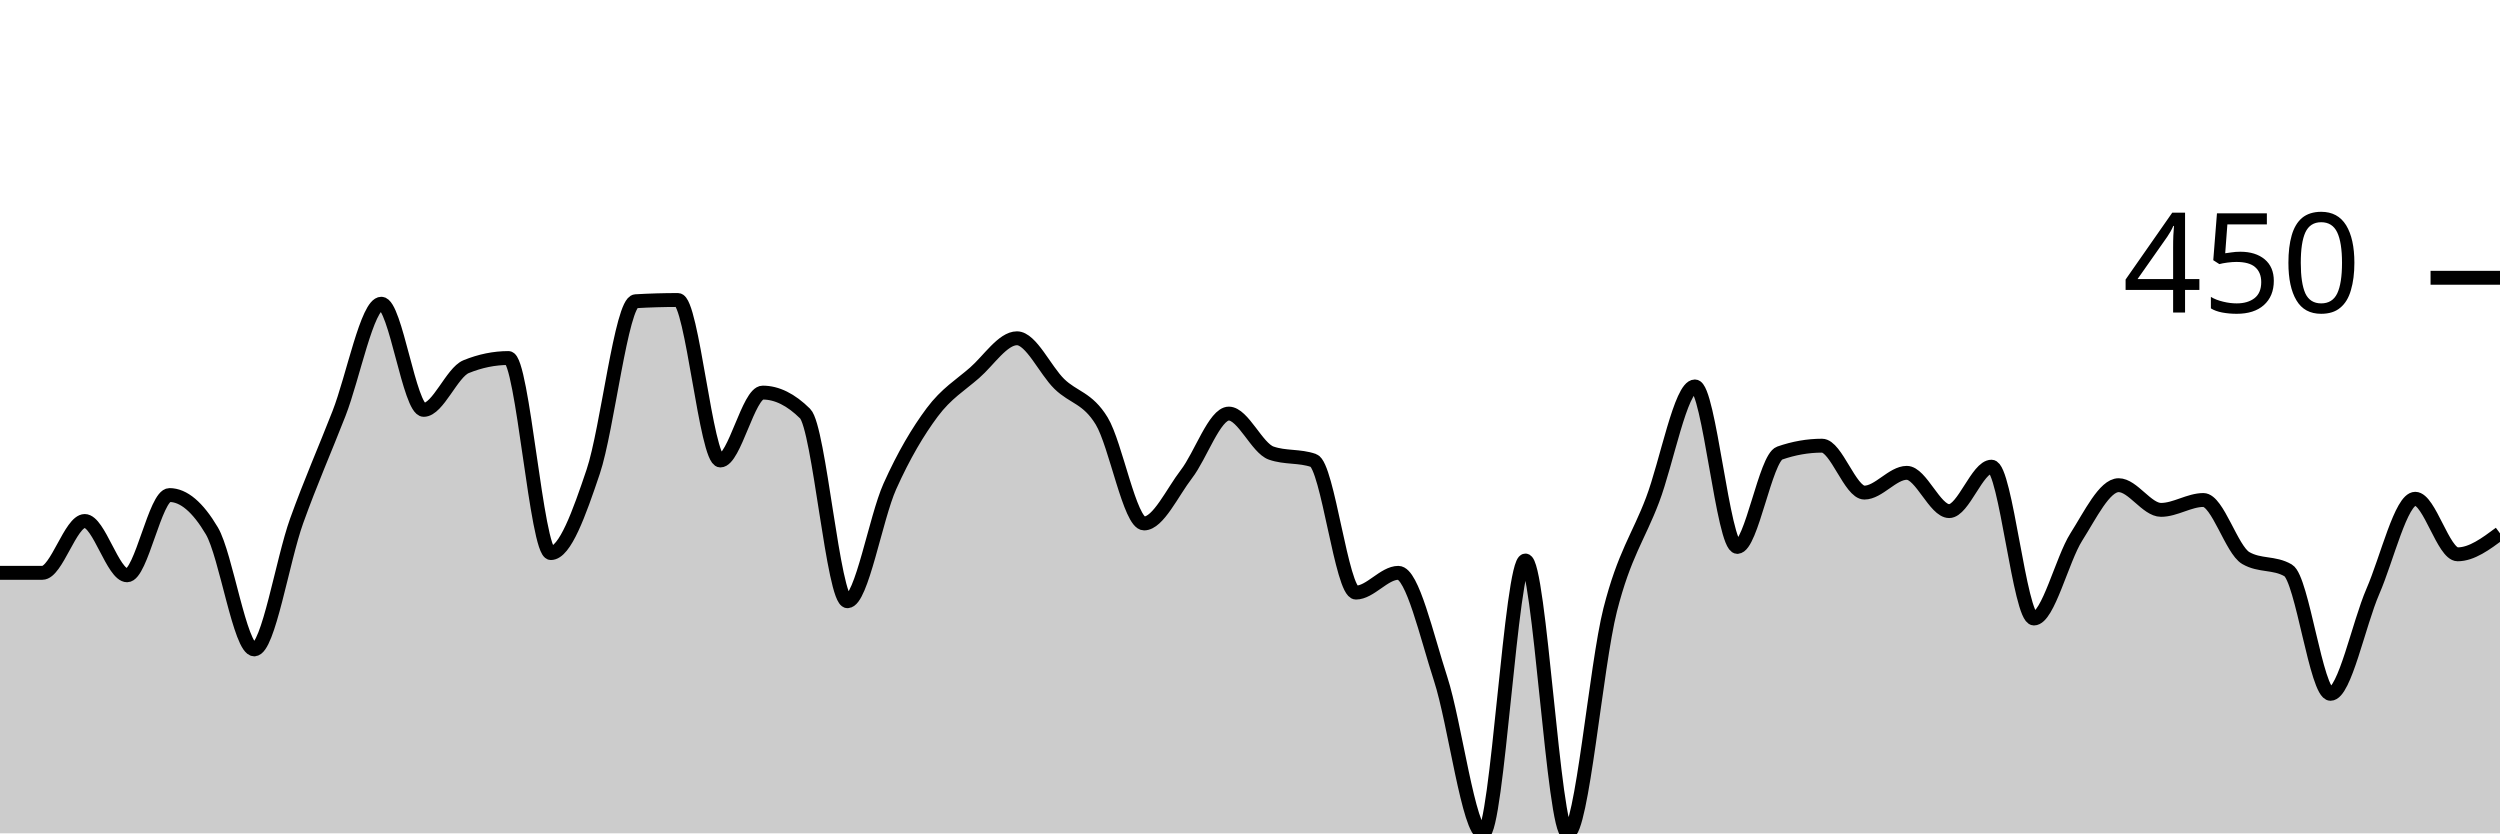
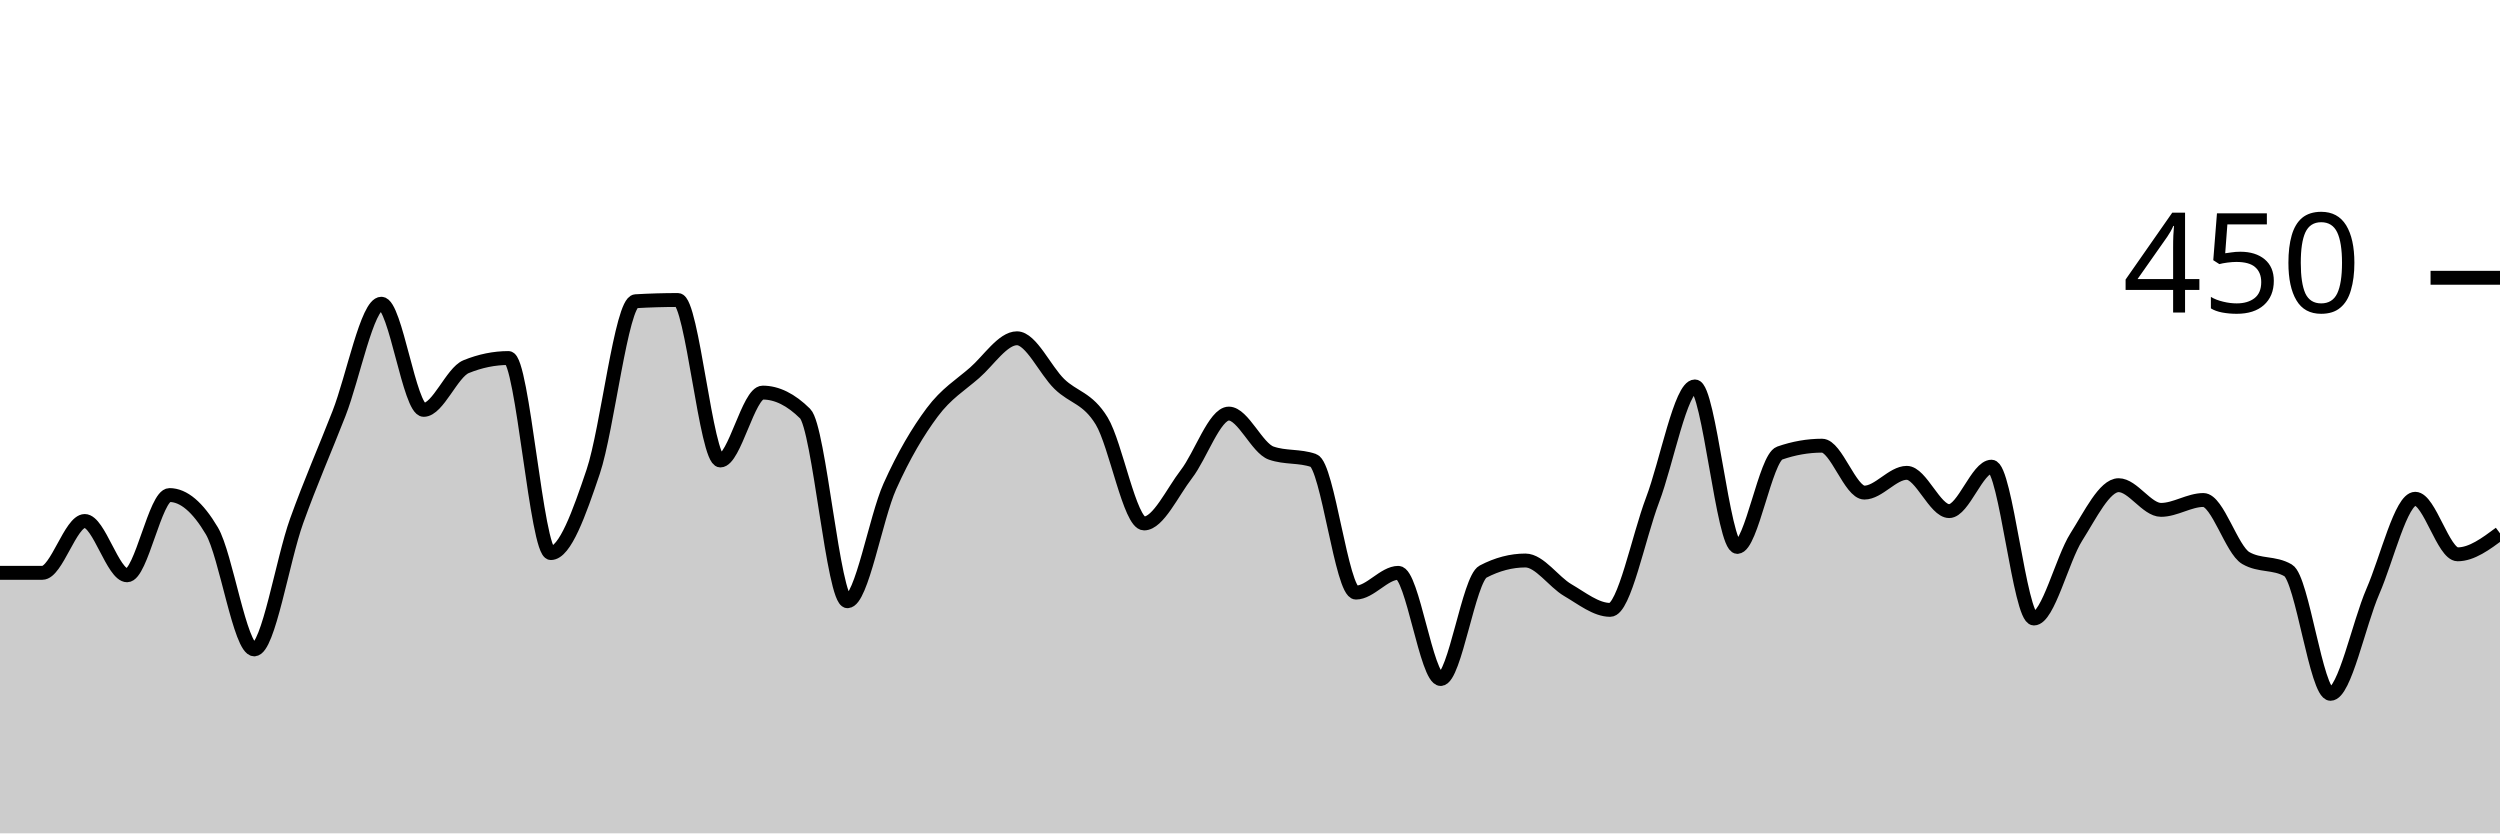
<svg xmlns="http://www.w3.org/2000/svg" viewBox="0 0 180 60">
  <g transform="translate(0,20)">
-     <path class="area" fill="rgba(0, 0, 0, 0.2)" d="M0,21.244C1.017,21.244,2.034,21.244,3.051,21.244C4.068,21.244,5.085,17.511,6.102,17.511C7.119,17.511,8.136,21.422,9.153,21.422C10.169,21.422,11.186,15.644,12.203,15.644C13.22,15.644,14.237,16.504,15.254,18.222C16.271,19.941,17.288,26.756,18.305,26.756C19.322,26.756,20.339,20.341,21.356,17.511C22.373,14.681,23.39,12.385,24.407,9.778C25.424,7.17,26.441,1.867,27.458,1.867C28.475,1.867,29.492,9.511,30.508,9.511C31.525,9.511,32.542,6.815,33.559,6.4C34.576,5.985,35.593,5.778,36.61,5.778C37.627,5.778,38.644,19.822,39.661,19.822C40.678,19.822,41.695,16.978,42.712,13.956C43.729,10.933,44.746,1.748,45.763,1.689C46.78,1.63,47.797,1.6,48.814,1.6C49.831,1.6,50.847,13.156,51.864,13.156C52.881,13.156,53.898,8.267,54.915,8.267C55.932,8.267,56.949,8.77,57.966,9.778C58.983,10.785,60,23.289,61.017,23.289C62.034,23.289,63.051,17.289,64.068,15.022C65.085,12.756,66.102,11.052,67.119,9.689C68.136,8.326,69.153,7.733,70.169,6.844C71.186,5.956,72.203,4.356,73.22,4.356C74.237,4.356,75.254,6.652,76.271,7.644C77.288,8.637,78.305,8.637,79.322,10.311C80.339,11.985,81.356,17.689,82.373,17.689C83.39,17.689,84.407,15.452,85.424,14.133C86.441,12.815,87.458,9.778,88.475,9.778C89.492,9.778,90.508,12.267,91.525,12.622C92.542,12.978,93.559,12.8,94.576,13.156C95.593,13.511,96.61,22.667,97.627,22.667C98.644,22.667,99.661,21.244,100.678,21.244C101.695,21.244,102.712,25.763,103.729,28.889C104.746,32.015,105.763,40,106.78,40C107.797,40,108.814,20.356,109.831,20.356C110.847,20.356,111.864,40,112.881,40C113.898,40,114.915,27.911,115.932,23.911C116.949,19.911,117.966,18.681,118.983,16C120,13.319,121.017,7.822,122.034,7.822C123.051,7.822,124.068,19.378,125.085,19.378C126.102,19.378,127.119,12.978,128.136,12.622C129.153,12.267,130.169,12.089,131.186,12.089C132.203,12.089,133.22,15.467,134.237,15.467C135.254,15.467,136.271,14.044,137.288,14.044C138.305,14.044,139.322,16.8,140.339,16.8C141.356,16.8,142.373,13.6,143.39,13.6C144.407,13.6,145.424,24.533,146.441,24.533C147.458,24.533,148.475,20.267,149.492,18.667C150.508,17.067,151.525,14.933,152.542,14.933C153.559,14.933,154.576,16.711,155.593,16.711C156.61,16.711,157.627,16,158.644,16C159.661,16,160.678,19.585,161.695,20.178C162.712,20.77,163.729,20.474,164.746,21.067C165.763,21.659,166.78,29.956,167.797,29.956C168.814,29.956,169.831,24.919,170.847,22.578C171.864,20.237,172.881,15.911,173.898,15.911C174.915,15.911,175.932,19.911,176.949,19.911C177.966,19.911,178.983,19.156,180,18.4L180,40C178.983,40,177.966,40,176.949,40C175.932,40,174.915,40,173.898,40C172.881,40,171.864,40,170.847,40C169.831,40,168.814,40,167.797,40C166.78,40,165.763,40,164.746,40C163.729,40,162.712,40,161.695,40C160.678,40,159.661,40,158.644,40C157.627,40,156.61,40,155.593,40C154.576,40,153.559,40,152.542,40C151.525,40,150.508,40,149.492,40C148.475,40,147.458,40,146.441,40C145.424,40,144.407,40,143.39,40C142.373,40,141.356,40,140.339,40C139.322,40,138.305,40,137.288,40C136.271,40,135.254,40,134.237,40C133.22,40,132.203,40,131.186,40C130.169,40,129.153,40,128.136,40C127.119,40,126.102,40,125.085,40C124.068,40,123.051,40,122.034,40C121.017,40,120,40,118.983,40C117.966,40,116.949,40,115.932,40C114.915,40,113.898,40,112.881,40C111.864,40,110.847,40,109.831,40C108.814,40,107.797,40,106.78,40C105.763,40,104.746,40,103.729,40C102.712,40,101.695,40,100.678,40C99.661,40,98.644,40,97.627,40C96.61,40,95.593,40,94.576,40C93.559,40,92.542,40,91.525,40C90.508,40,89.492,40,88.475,40C87.458,40,86.441,40,85.424,40C84.407,40,83.39,40,82.373,40C81.356,40,80.339,40,79.322,40C78.305,40,77.288,40,76.271,40C75.254,40,74.237,40,73.22,40C72.203,40,71.186,40,70.169,40C69.153,40,68.136,40,67.119,40C66.102,40,65.085,40,64.068,40C63.051,40,62.034,40,61.017,40C60,40,58.983,40,57.966,40C56.949,40,55.932,40,54.915,40C53.898,40,52.881,40,51.864,40C50.847,40,49.831,40,48.814,40C47.797,40,46.78,40,45.763,40C44.746,40,43.729,40,42.712,40C41.695,40,40.678,40,39.661,40C38.644,40,37.627,40,36.61,40C35.593,40,34.576,40,33.559,40C32.542,40,31.525,40,30.508,40C29.492,40,28.475,40,27.458,40C26.441,40,25.424,40,24.407,40C23.39,40,22.373,40,21.356,40C20.339,40,19.322,40,18.305,40C17.288,40,16.271,40,15.254,40C14.237,40,13.22,40,12.203,40C11.186,40,10.169,40,9.153,40C8.136,40,7.119,40,6.102,40C5.085,40,4.068,40,3.051,40C2.034,40,1.017,40,0,40Z" />
-     <path class="line" stroke="black" fill="none" d="M0,21.244C1.017,21.244,2.034,21.244,3.051,21.244C4.068,21.244,5.085,17.511,6.102,17.511C7.119,17.511,8.136,21.422,9.153,21.422C10.169,21.422,11.186,15.644,12.203,15.644C13.22,15.644,14.237,16.504,15.254,18.222C16.271,19.941,17.288,26.756,18.305,26.756C19.322,26.756,20.339,20.341,21.356,17.511C22.373,14.681,23.39,12.385,24.407,9.778C25.424,7.17,26.441,1.867,27.458,1.867C28.475,1.867,29.492,9.511,30.508,9.511C31.525,9.511,32.542,6.815,33.559,6.4C34.576,5.985,35.593,5.778,36.61,5.778C37.627,5.778,38.644,19.822,39.661,19.822C40.678,19.822,41.695,16.978,42.712,13.956C43.729,10.933,44.746,1.748,45.763,1.689C46.78,1.63,47.797,1.6,48.814,1.6C49.831,1.6,50.847,13.156,51.864,13.156C52.881,13.156,53.898,8.267,54.915,8.267C55.932,8.267,56.949,8.77,57.966,9.778C58.983,10.785,60,23.289,61.017,23.289C62.034,23.289,63.051,17.289,64.068,15.022C65.085,12.756,66.102,11.052,67.119,9.689C68.136,8.326,69.153,7.733,70.169,6.844C71.186,5.956,72.203,4.356,73.22,4.356C74.237,4.356,75.254,6.652,76.271,7.644C77.288,8.637,78.305,8.637,79.322,10.311C80.339,11.985,81.356,17.689,82.373,17.689C83.39,17.689,84.407,15.452,85.424,14.133C86.441,12.815,87.458,9.778,88.475,9.778C89.492,9.778,90.508,12.267,91.525,12.622C92.542,12.978,93.559,12.8,94.576,13.156C95.593,13.511,96.61,22.667,97.627,22.667C98.644,22.667,99.661,21.244,100.678,21.244C101.695,21.244,102.712,25.763,103.729,28.889C104.746,32.015,105.763,40,106.78,40C107.797,40,108.814,20.356,109.831,20.356C110.847,20.356,111.864,40,112.881,40C113.898,40,114.915,27.911,115.932,23.911C116.949,19.911,117.966,18.681,118.983,16C120,13.319,121.017,7.822,122.034,7.822C123.051,7.822,124.068,19.378,125.085,19.378C126.102,19.378,127.119,12.978,128.136,12.622C129.153,12.267,130.169,12.089,131.186,12.089C132.203,12.089,133.22,15.467,134.237,15.467C135.254,15.467,136.271,14.044,137.288,14.044C138.305,14.044,139.322,16.8,140.339,16.8C141.356,16.8,142.373,13.6,143.39,13.6C144.407,13.6,145.424,24.533,146.441,24.533C147.458,24.533,148.475,20.267,149.492,18.667C150.508,17.067,151.525,14.933,152.542,14.933C153.559,14.933,154.576,16.711,155.593,16.711C156.61,16.711,157.627,16,158.644,16C159.661,16,160.678,19.585,161.695,20.178C162.712,20.77,163.729,20.474,164.746,21.067C165.763,21.659,166.78,29.956,167.797,29.956C168.814,29.956,169.831,24.919,170.847,22.578C171.864,20.237,172.881,15.911,173.898,15.911C174.915,15.911,175.932,19.911,176.949,19.911C177.966,19.911,178.983,19.156,180,18.4" />
+     <path class="area" fill="rgba(0, 0, 0, 0.2)" d="M0,21.244C1.017,21.244,2.034,21.244,3.051,21.244C4.068,21.244,5.085,17.511,6.102,17.511C7.119,17.511,8.136,21.422,9.153,21.422C10.169,21.422,11.186,15.644,12.203,15.644C13.22,15.644,14.237,16.504,15.254,18.222C16.271,19.941,17.288,26.756,18.305,26.756C19.322,26.756,20.339,20.341,21.356,17.511C22.373,14.681,23.39,12.385,24.407,9.778C25.424,7.17,26.441,1.867,27.458,1.867C28.475,1.867,29.492,9.511,30.508,9.511C31.525,9.511,32.542,6.815,33.559,6.4C34.576,5.985,35.593,5.778,36.61,5.778C37.627,5.778,38.644,19.822,39.661,19.822C40.678,19.822,41.695,16.978,42.712,13.956C43.729,10.933,44.746,1.748,45.763,1.689C46.78,1.63,47.797,1.6,48.814,1.6C49.831,1.6,50.847,13.156,51.864,13.156C52.881,13.156,53.898,8.267,54.915,8.267C55.932,8.267,56.949,8.77,57.966,9.778C58.983,10.785,60,23.289,61.017,23.289C62.034,23.289,63.051,17.289,64.068,15.022C65.085,12.756,66.102,11.052,67.119,9.689C68.136,8.326,69.153,7.733,70.169,6.844C71.186,5.956,72.203,4.356,73.22,4.356C74.237,4.356,75.254,6.652,76.271,7.644C77.288,8.637,78.305,8.637,79.322,10.311C80.339,11.985,81.356,17.689,82.373,17.689C83.39,17.689,84.407,15.452,85.424,14.133C86.441,12.815,87.458,9.778,88.475,9.778C89.492,9.778,90.508,12.267,91.525,12.622C92.542,12.978,93.559,12.8,94.576,13.156C95.593,13.511,96.61,22.667,97.627,22.667C98.644,22.667,99.661,21.244,100.678,21.244C101.695,21.244,102.712,28.889,103.729,28.889C104.746,28.889,105.763,21.689,106.78,21.156C107.797,20.622,108.814,20.356,109.831,20.356C110.847,20.356,111.864,21.896,112.881,22.489C113.898,23.081,114.915,23.911,115.932,23.911C116.949,23.911,117.966,18.681,118.983,16C120,13.319,121.017,7.822,122.034,7.822C123.051,7.822,124.068,19.378,125.085,19.378C126.102,19.378,127.119,12.978,128.136,12.622C129.153,12.267,130.169,12.089,131.186,12.089C132.203,12.089,133.22,15.467,134.237,15.467C135.254,15.467,136.271,14.044,137.288,14.044C138.305,14.044,139.322,16.8,140.339,16.8C141.356,16.8,142.373,13.6,143.39,13.6C144.407,13.6,145.424,24.533,146.441,24.533C147.458,24.533,148.475,20.267,149.492,18.667C150.508,17.067,151.525,14.933,152.542,14.933C153.559,14.933,154.576,16.711,155.593,16.711C156.61,16.711,157.627,16,158.644,16C159.661,16,160.678,19.585,161.695,20.178C162.712,20.77,163.729,20.474,164.746,21.067C165.763,21.659,166.78,29.956,167.797,29.956C168.814,29.956,169.831,24.919,170.847,22.578C171.864,20.237,172.881,15.911,173.898,15.911C174.915,15.911,175.932,19.911,176.949,19.911C177.966,19.911,178.983,19.156,180,18.4L180,40C178.983,40,177.966,40,176.949,40C175.932,40,174.915,40,173.898,40C172.881,40,171.864,40,170.847,40C169.831,40,168.814,40,167.797,40C166.78,40,165.763,40,164.746,40C163.729,40,162.712,40,161.695,40C160.678,40,159.661,40,158.644,40C157.627,40,156.61,40,155.593,40C154.576,40,153.559,40,152.542,40C151.525,40,150.508,40,149.492,40C148.475,40,147.458,40,146.441,40C145.424,40,144.407,40,143.39,40C142.373,40,141.356,40,140.339,40C139.322,40,138.305,40,137.288,40C136.271,40,135.254,40,134.237,40C133.22,40,132.203,40,131.186,40C130.169,40,129.153,40,128.136,40C127.119,40,126.102,40,125.085,40C124.068,40,123.051,40,122.034,40C121.017,40,120,40,118.983,40C117.966,40,116.949,40,115.932,40C114.915,40,113.898,40,112.881,40C111.864,40,110.847,40,109.831,40C108.814,40,107.797,40,106.78,40C105.763,40,104.746,40,103.729,40C102.712,40,101.695,40,100.678,40C99.661,40,98.644,40,97.627,40C96.61,40,95.593,40,94.576,40C93.559,40,92.542,40,91.525,40C90.508,40,89.492,40,88.475,40C87.458,40,86.441,40,85.424,40C84.407,40,83.39,40,82.373,40C81.356,40,80.339,40,79.322,40C78.305,40,77.288,40,76.271,40C75.254,40,74.237,40,73.22,40C72.203,40,71.186,40,70.169,40C69.153,40,68.136,40,67.119,40C66.102,40,65.085,40,64.068,40C63.051,40,62.034,40,61.017,40C60,40,58.983,40,57.966,40C56.949,40,55.932,40,54.915,40C53.898,40,52.881,40,51.864,40C50.847,40,49.831,40,48.814,40C47.797,40,46.78,40,45.763,40C44.746,40,43.729,40,42.712,40C41.695,40,40.678,40,39.661,40C38.644,40,37.627,40,36.61,40C35.593,40,34.576,40,33.559,40C32.542,40,31.525,40,30.508,40C29.492,40,28.475,40,27.458,40C26.441,40,25.424,40,24.407,40C23.39,40,22.373,40,21.356,40C20.339,40,19.322,40,18.305,40C17.288,40,16.271,40,15.254,40C14.237,40,13.22,40,12.203,40C11.186,40,10.169,40,9.153,40C8.136,40,7.119,40,6.102,40C5.085,40,4.068,40,3.051,40C2.034,40,1.017,40,0,40Z" />
+     <path class="line" stroke="black" fill="none" d="M0,21.244C1.017,21.244,2.034,21.244,3.051,21.244C4.068,21.244,5.085,17.511,6.102,17.511C7.119,17.511,8.136,21.422,9.153,21.422C10.169,21.422,11.186,15.644,12.203,15.644C13.22,15.644,14.237,16.504,15.254,18.222C16.271,19.941,17.288,26.756,18.305,26.756C19.322,26.756,20.339,20.341,21.356,17.511C22.373,14.681,23.39,12.385,24.407,9.778C25.424,7.17,26.441,1.867,27.458,1.867C28.475,1.867,29.492,9.511,30.508,9.511C31.525,9.511,32.542,6.815,33.559,6.4C34.576,5.985,35.593,5.778,36.61,5.778C37.627,5.778,38.644,19.822,39.661,19.822C40.678,19.822,41.695,16.978,42.712,13.956C43.729,10.933,44.746,1.748,45.763,1.689C46.78,1.63,47.797,1.6,48.814,1.6C49.831,1.6,50.847,13.156,51.864,13.156C52.881,13.156,53.898,8.267,54.915,8.267C55.932,8.267,56.949,8.77,57.966,9.778C58.983,10.785,60,23.289,61.017,23.289C62.034,23.289,63.051,17.289,64.068,15.022C65.085,12.756,66.102,11.052,67.119,9.689C68.136,8.326,69.153,7.733,70.169,6.844C71.186,5.956,72.203,4.356,73.22,4.356C74.237,4.356,75.254,6.652,76.271,7.644C77.288,8.637,78.305,8.637,79.322,10.311C80.339,11.985,81.356,17.689,82.373,17.689C83.39,17.689,84.407,15.452,85.424,14.133C86.441,12.815,87.458,9.778,88.475,9.778C89.492,9.778,90.508,12.267,91.525,12.622C92.542,12.978,93.559,12.8,94.576,13.156C95.593,13.511,96.61,22.667,97.627,22.667C98.644,22.667,99.661,21.244,100.678,21.244C101.695,21.244,102.712,28.889,103.729,28.889C104.746,28.889,105.763,21.689,106.78,21.156C107.797,20.622,108.814,20.356,109.831,20.356C110.847,20.356,111.864,21.896,112.881,22.489C113.898,23.081,114.915,23.911,115.932,23.911C116.949,23.911,117.966,18.681,118.983,16C120,13.319,121.017,7.822,122.034,7.822C123.051,7.822,124.068,19.378,125.085,19.378C126.102,19.378,127.119,12.978,128.136,12.622C129.153,12.267,130.169,12.089,131.186,12.089C132.203,12.089,133.22,15.467,134.237,15.467C135.254,15.467,136.271,14.044,137.288,14.044C138.305,14.044,139.322,16.8,140.339,16.8C141.356,16.8,142.373,13.6,143.39,13.6C144.407,13.6,145.424,24.533,146.441,24.533C147.458,24.533,148.475,20.267,149.492,18.667C150.508,17.067,151.525,14.933,152.542,14.933C153.559,14.933,154.576,16.711,155.593,16.711C156.61,16.711,157.627,16,158.644,16C159.661,16,160.678,19.585,161.695,20.178C162.712,20.77,163.729,20.474,164.746,21.067C165.763,21.659,166.78,29.956,167.797,29.956C168.814,29.956,169.831,24.919,170.847,22.578C171.864,20.237,172.881,15.911,173.898,15.911C174.915,15.911,175.932,19.911,176.949,19.911C177.966,19.911,178.983,19.156,180,18.4" />
    <path class="axis-ceiling" stroke-width="1" stroke="black" fill="none" d="M175,0L180,0" />
    <text class="axis-ceiling-label" font-family="sans-serif" text-anchor="end" font-size="10px" x="170" y="2.5">450</text>
  </g>
</svg>
